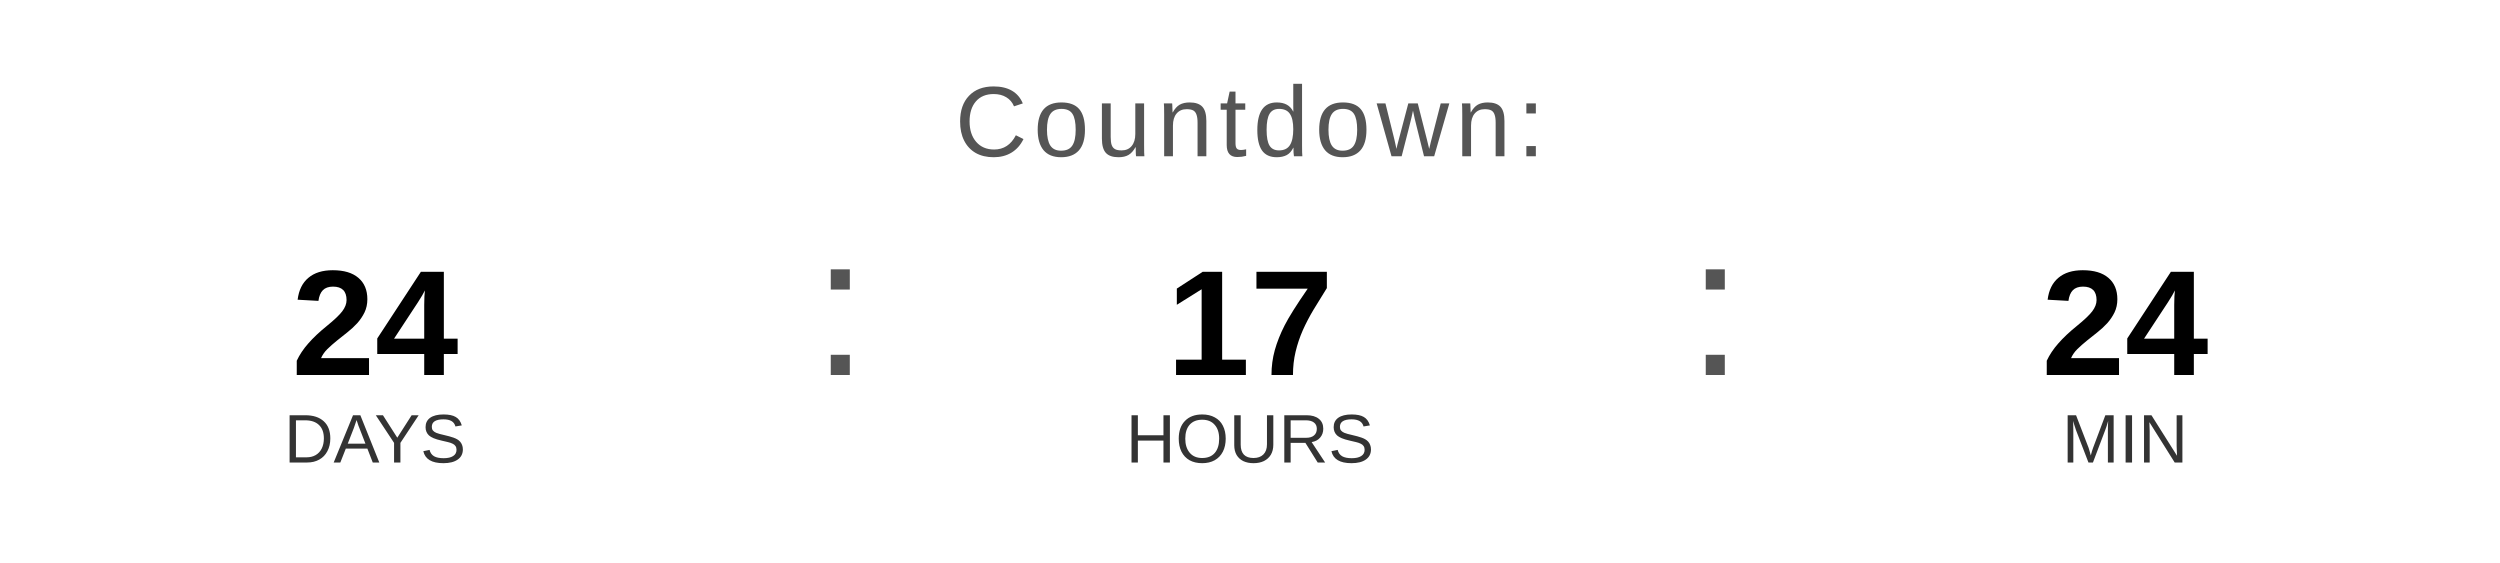
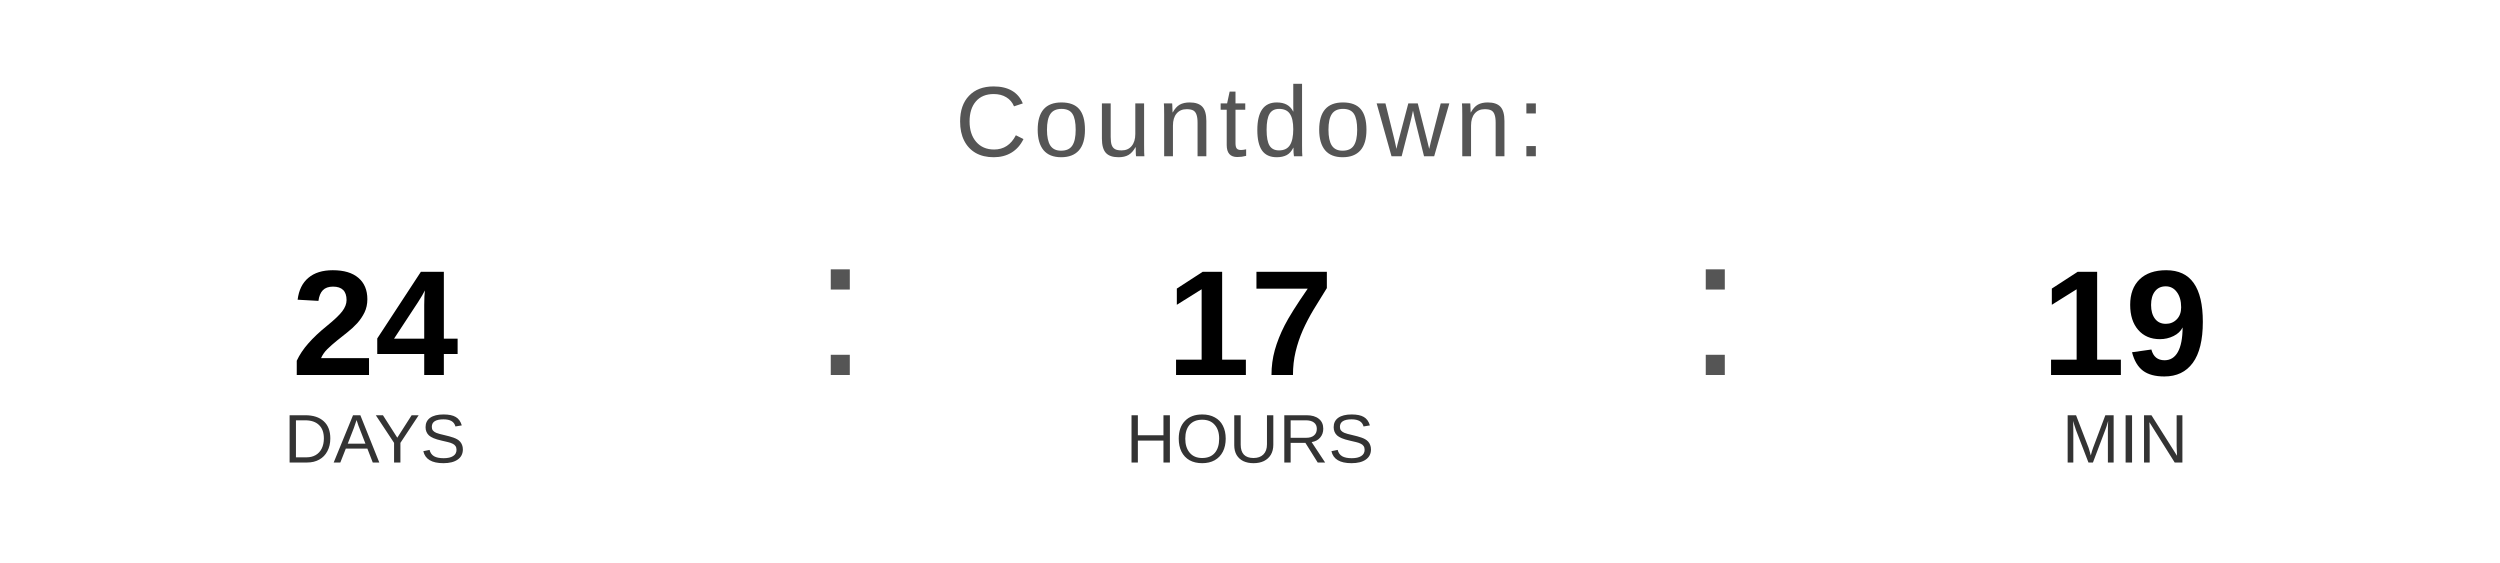
<svg xmlns="http://www.w3.org/2000/svg" width="400" height="90" viewBox="0 0 400 90">
  <text x="200" y="25" font-family="Arial, Helvetica, sans-serif" font-size="16" fill="#555555" text-anchor="middle" letter-spacing="1">
    Countdown:
  </text>
  <text x="60" y="60" font-family="Arial, Helvetica, sans-serif" font-size="24" font-weight="bold" fill="#000000" text-anchor="middle">24</text>
  <text x="60" y="74" font-family="Arial, Helvetica, sans-serif" font-size="11" fill="#333333" text-anchor="middle">DAYS</text>
  <text x="130" y="60" font-family="Arial, sans-serif" font-size="32" fill="#555555">:</text>
  <text x="200" y="60" font-family="Arial, Helvetica, sans-serif" font-size="24" font-weight="bold" fill="#000000" text-anchor="middle">17</text>
  <text x="200" y="74" font-family="Arial, Helvetica, sans-serif" font-size="11" fill="#333333" text-anchor="middle">HOURS</text>
  <text x="270" y="60" font-family="Arial, sans-serif" font-size="32" fill="#555555">:</text>
-   <text x="340" y="60" font-family="Arial, Helvetica, sans-serif" font-size="24" font-weight="bold" fill="#000000" text-anchor="middle">24</text>
+   <text x="340" y="60" font-family="Arial, Helvetica, sans-serif" font-size="24" font-weight="bold" fill="#000000" text-anchor="middle">19</text>
  <text x="340" y="74" font-family="Arial, Helvetica, sans-serif" font-size="11" fill="#333333" text-anchor="middle">MIN</text>
</svg>
